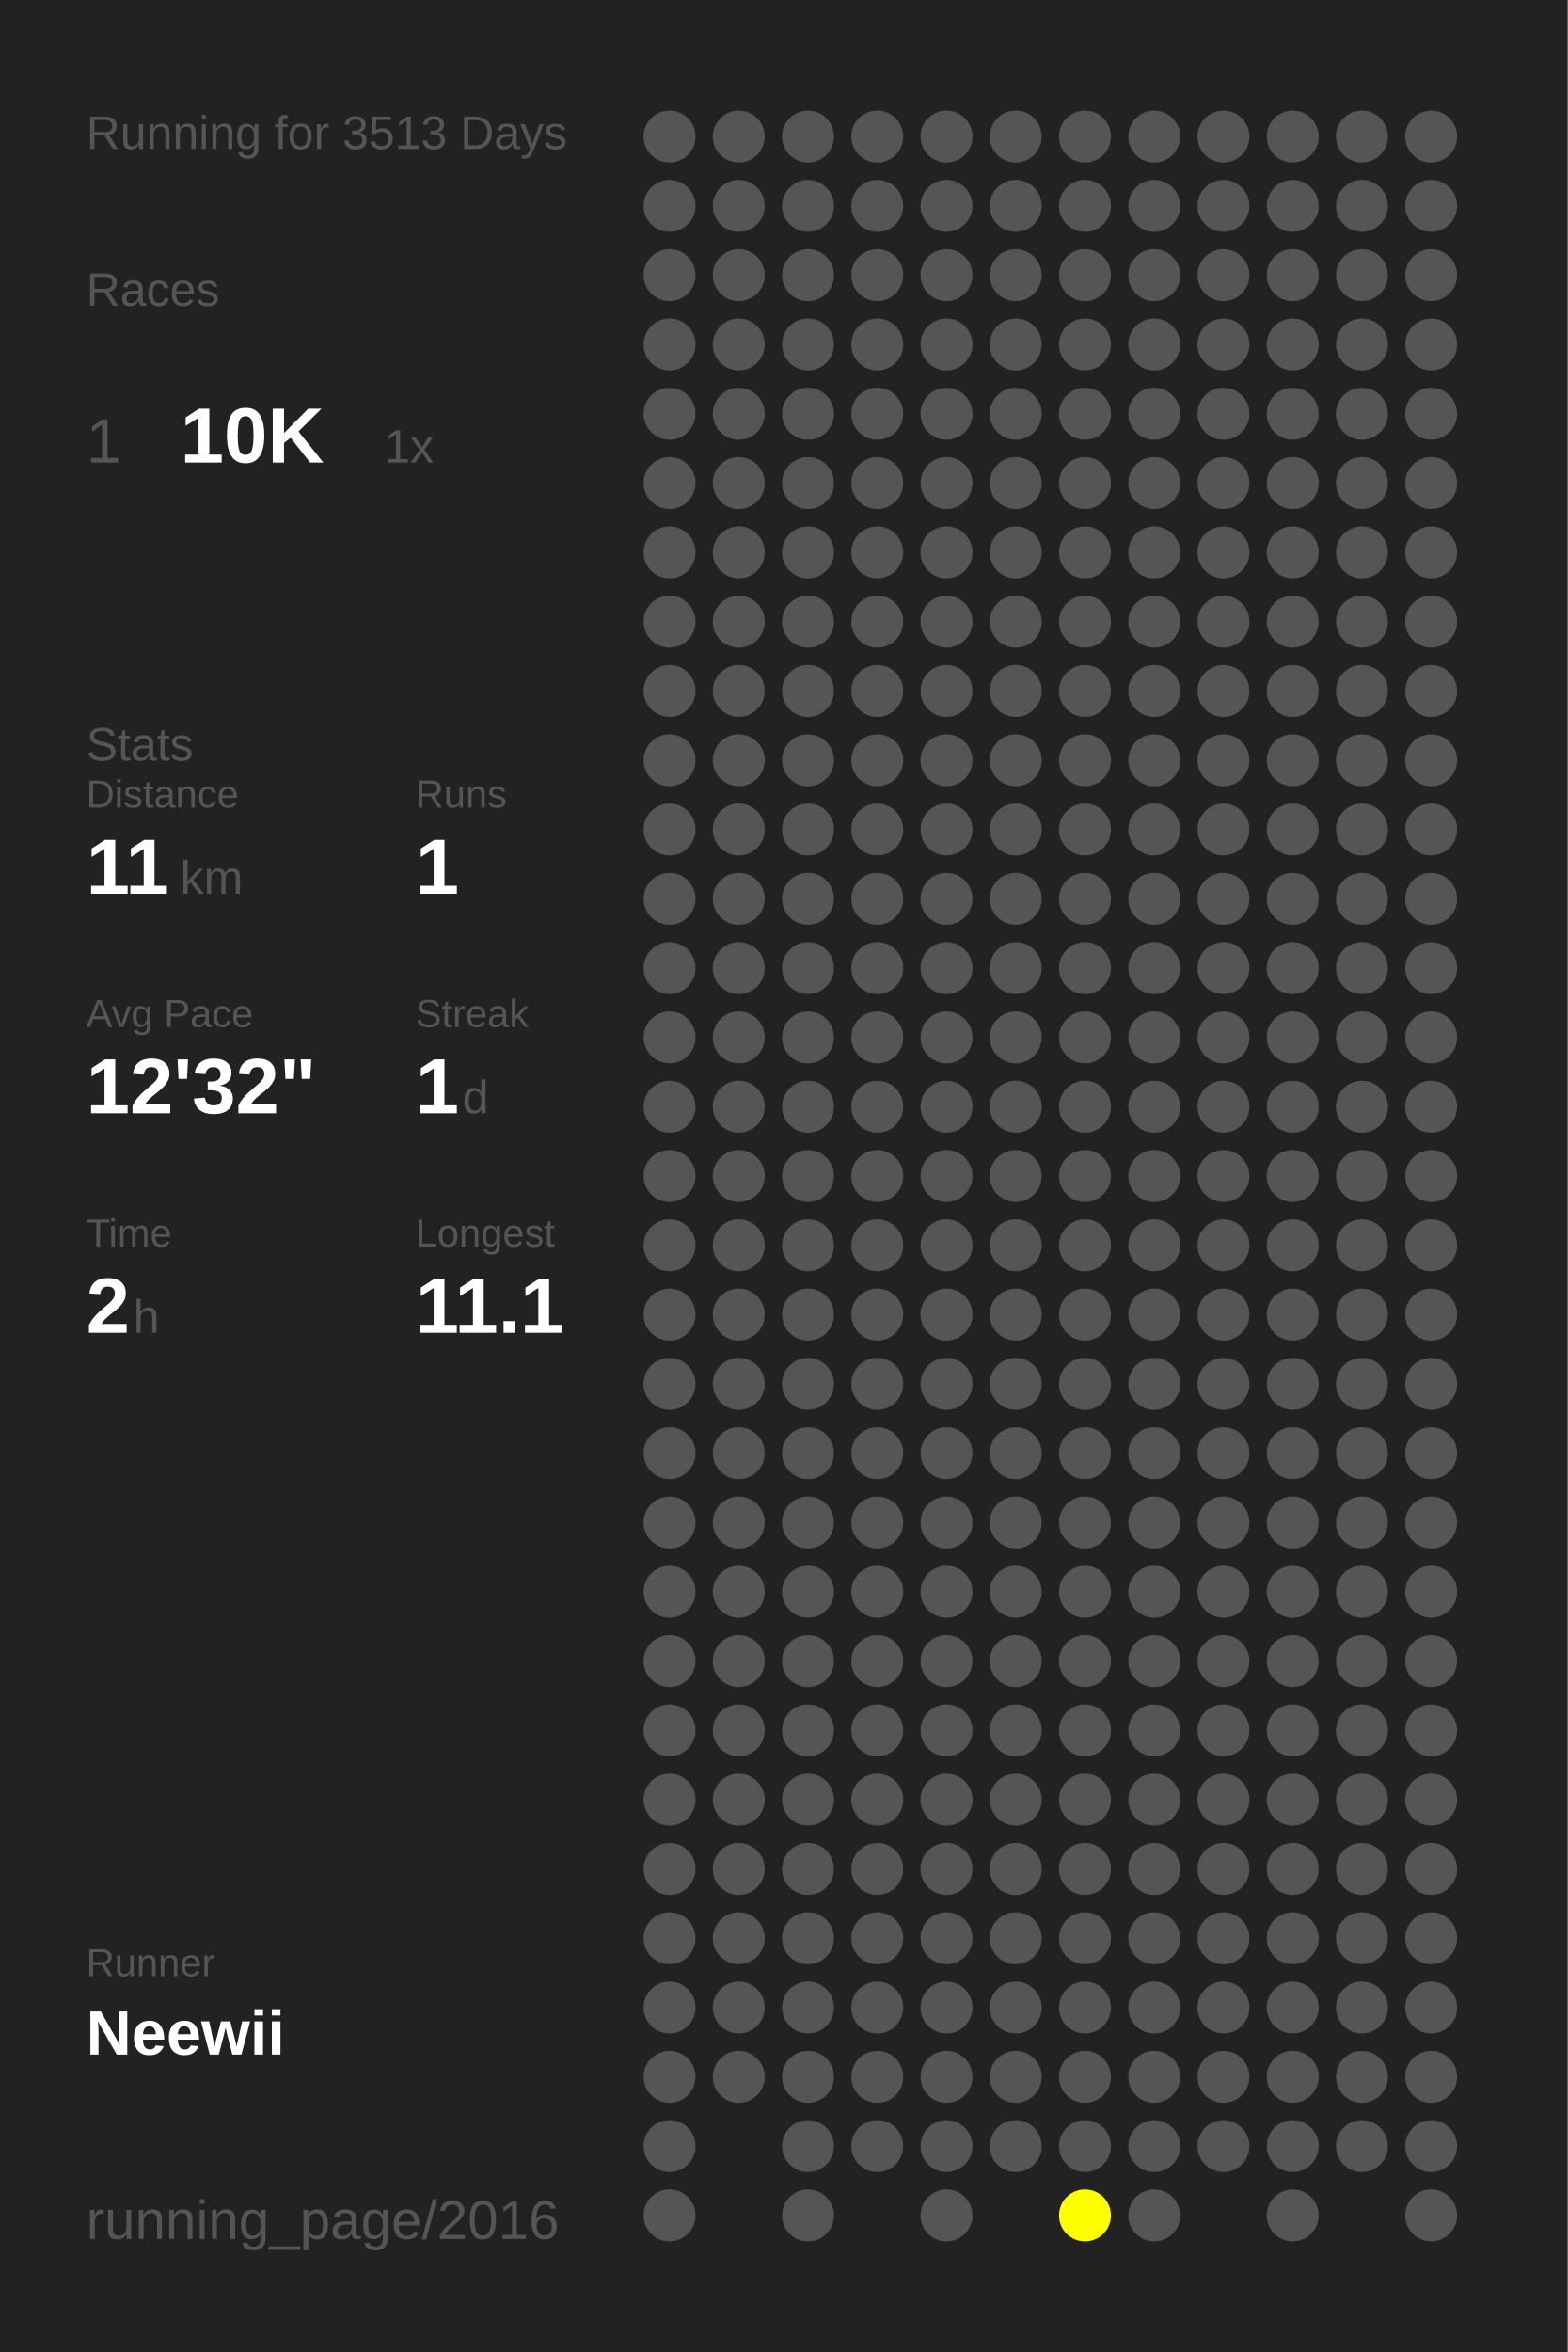
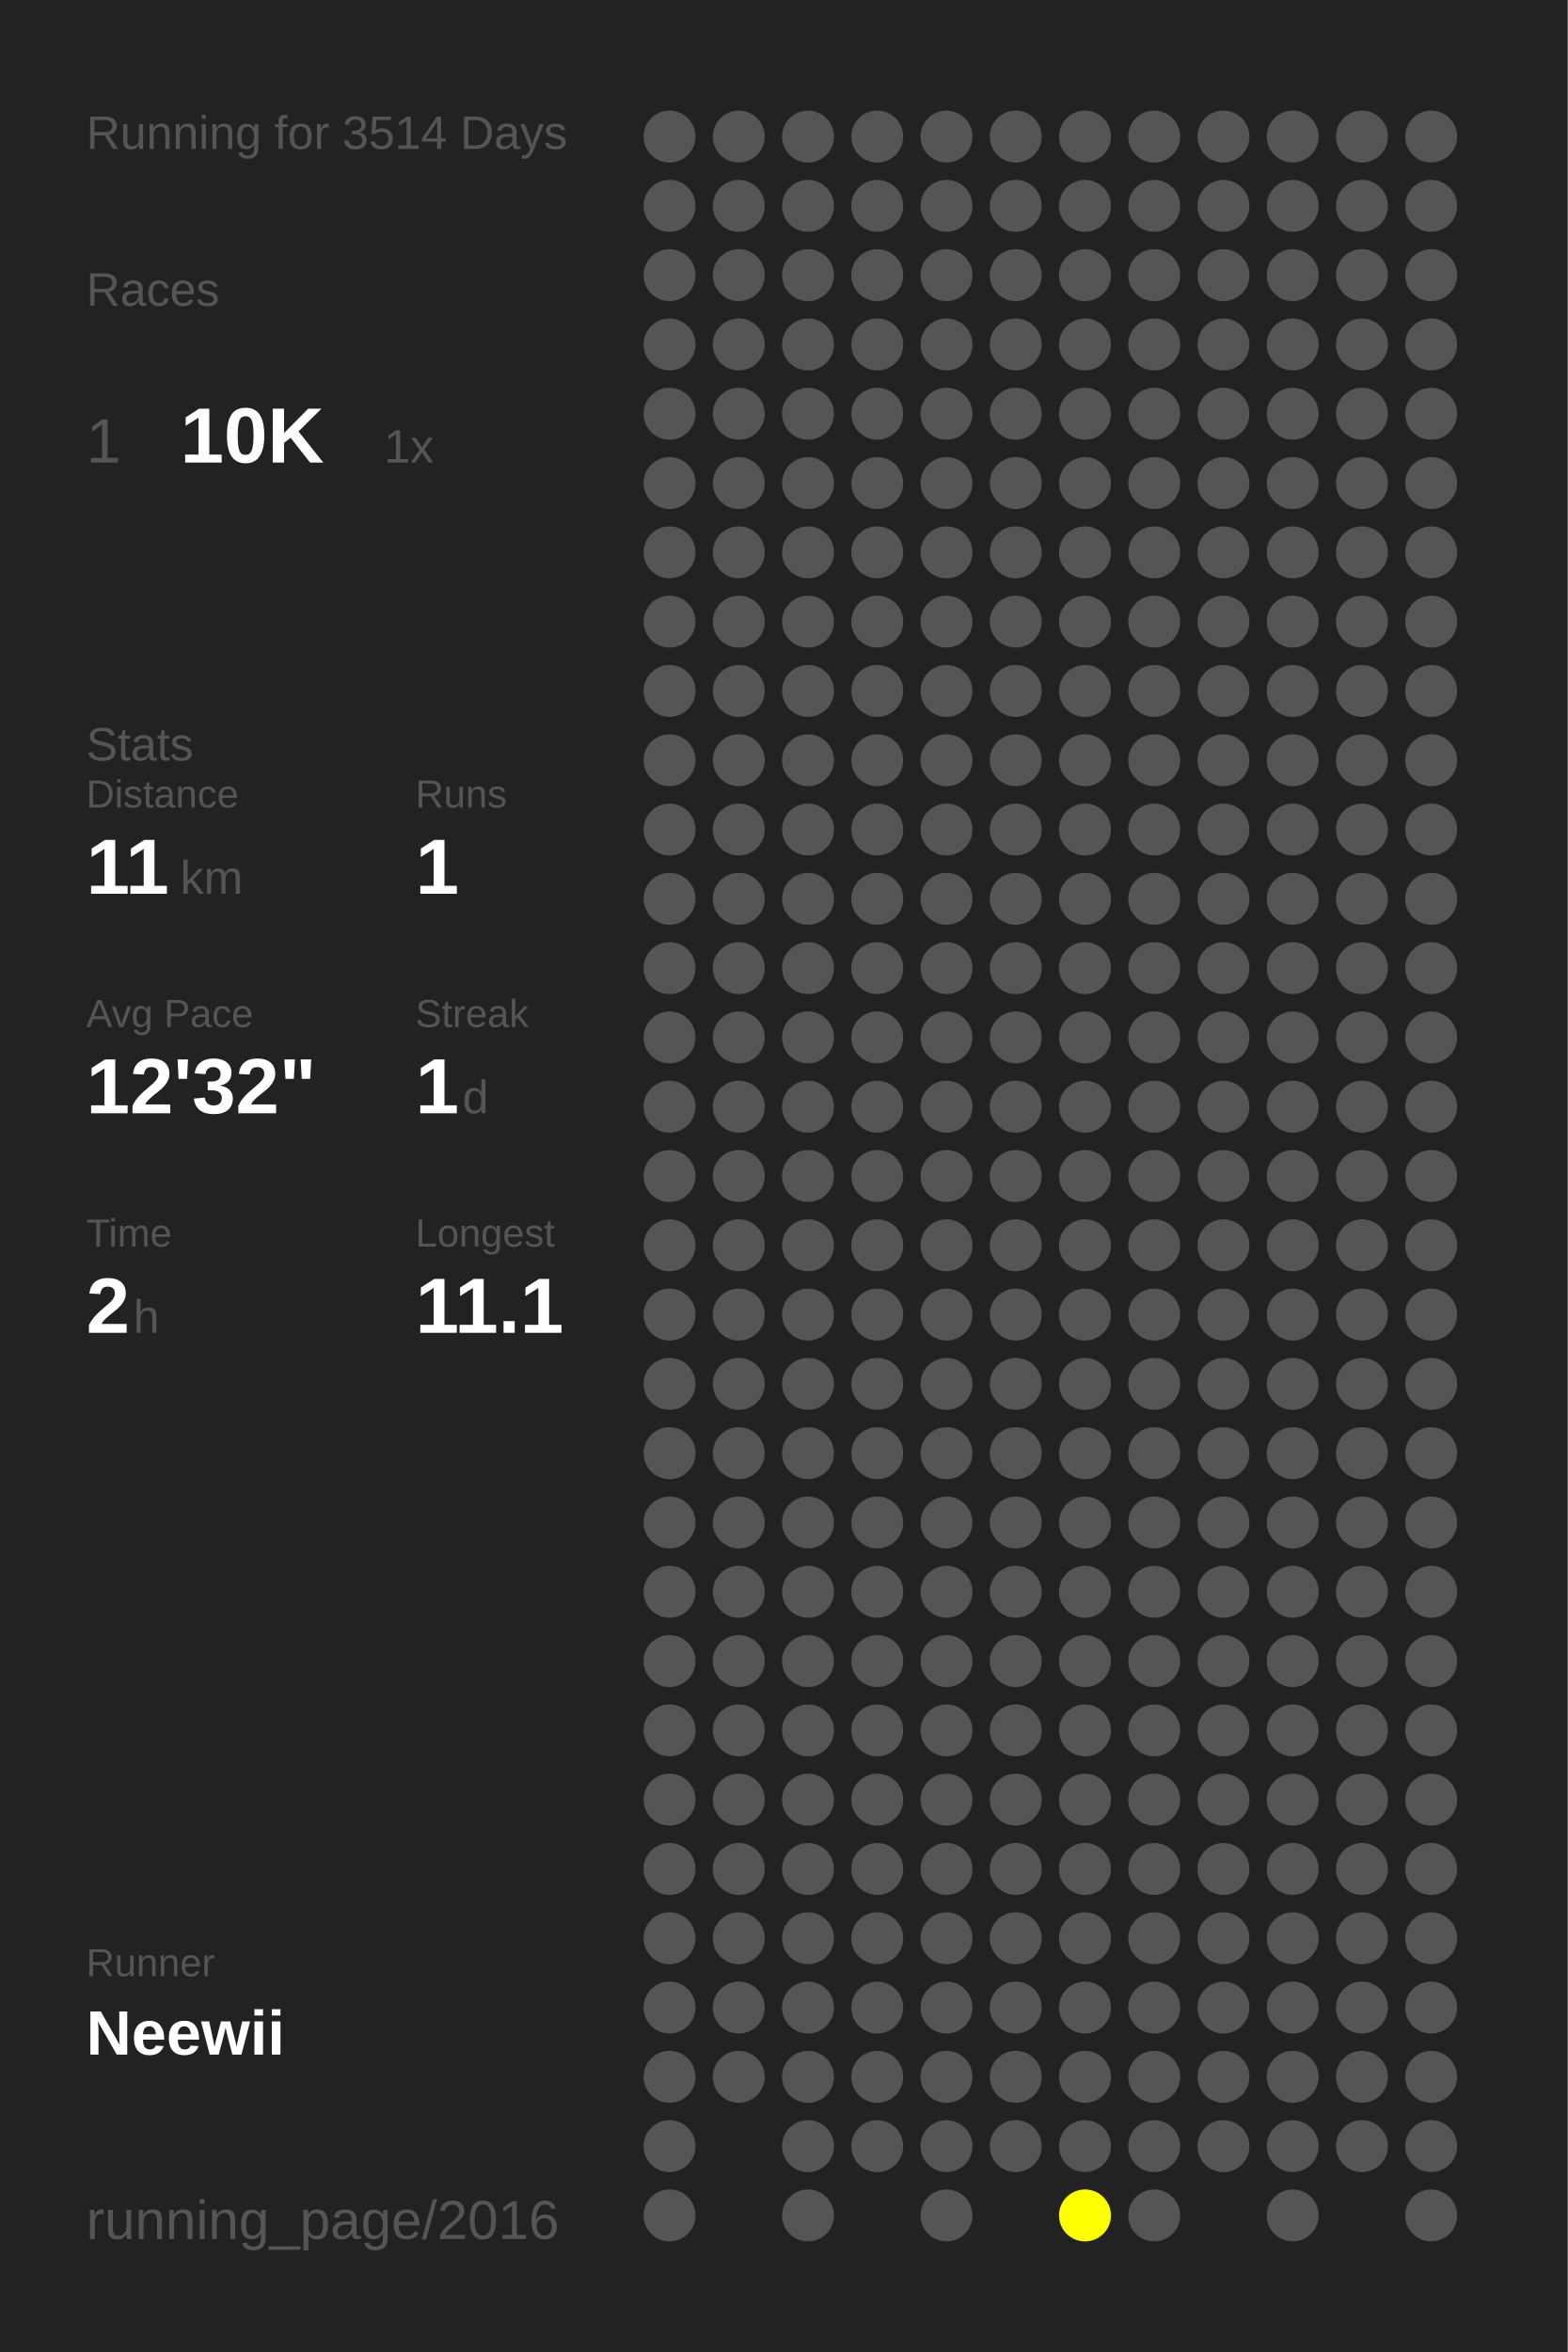
<svg xmlns="http://www.w3.org/2000/svg" baseProfile="full" height="300mm" version="1.1" viewBox="0,0,200,300" width="200mm">
  <defs />
  <rect fill="#222222" height="300" width="200" x="0" y="0" />
-   <text fill="#555555" style="font-size:6px; font-family:Arial;" x="11" y="19">Running for 3513 Days</text>
+   <text fill="#555555" style="font-size:6px; font-family:Arial;" x="11" y="19">Running for 3514 Days</text>
  <text fill="#555555" style="font-size:6px; font-family:Arial;" x="11" y="39">Races</text>
  <text fill="#555555" style="font-size:8px; font-family:Arial;" x="11" y="59">1</text>
  <text fill="#FFFFFF" style="font-size:10px; font-family:Arial; font-weight:bold;" x="23" y="59">10K</text>
  <text fill="#555555" style="font-size:6px; font-family:Arial;" x="49" y="59">1x</text>
  <text fill="#555555" style="font-size:6px; font-family:Arial;" x="11" y="97">Stats</text>
  <text fill="#555555" style="font-size:5px; font-family:Arial;" x="11" y="103">Distance</text>
  <text fill="#FFFFFF" style="font-size:10px; font-family:Arial; font-weight:bold;" x="11" y="114">11</text>
  <text fill="#555555" style="font-size:6px; font-family:Arial;" x="23" y="114">km</text>
  <text fill="#555555" style="font-size:5px; font-family:Arial;" x="53" y="103">Runs</text>
  <text fill="#FFFFFF" style="font-size:10px; font-family:Arial; font-weight:bold;" x="53" y="114">1</text>
  <text fill="#555555" style="font-size:5px; font-family:Arial;" x="11" y="131">Avg Pace</text>
  <text fill="#FFFFFF" style="font-size:10px; font-family:Arial; font-weight:bold;" x="11" y="142">12'32"</text>
  <text fill="#555555" style="font-size:5px; font-family:Arial;" x="53" y="131">Streak</text>
  <text fill="#FFFFFF" style="font-size:10px; font-family:Arial; font-weight:bold;" x="53" y="142">1</text>
  <text fill="#555555" style="font-size:6px; font-family:Arial;" x="59" y="142">d</text>
  <text fill="#555555" style="font-size:5px; font-family:Arial;" x="11" y="159">Time</text>
  <text fill="#FFFFFF" style="font-size:10px; font-family:Arial; font-weight:bold;" x="11" y="170">2</text>
  <text fill="#555555" style="font-size:6px; font-family:Arial;" x="17" y="170">h</text>
  <text fill="#555555" style="font-size:5px; font-family:Arial;" x="53" y="159">Longest</text>
  <text fill="#FFFFFF" style="font-size:10px; font-family:Arial; font-weight:bold;" x="53" y="170">11.1</text>
  <text fill="#555555" style="font-size:5px; font-family:Arial;" x="11" y="252.065">Runner</text>
  <text fill="#FFFFFF" style="font-size:8px; font-family:Arial; font-weight:bold;" x="11" y="262.065">Neewii</text>
  <text fill="#555555" style="font-size:7px; font-family:Arial;" x="11" y="285.581">running_page/2016</text>
  <circle cx="85.417" cy="17.419" fill="#555555" r="3.312" />
  <circle cx="85.417" cy="26.258" fill="#555555" r="3.312" />
  <circle cx="85.417" cy="35.097" fill="#555555" r="3.312" />
  <circle cx="85.417" cy="43.935" fill="#555555" r="3.312" />
  <circle cx="85.417" cy="52.774" fill="#555555" r="3.312" />
  <circle cx="85.417" cy="61.613" fill="#555555" r="3.312" />
  <circle cx="85.417" cy="70.452" fill="#555555" r="3.312" />
  <circle cx="85.417" cy="79.29" fill="#555555" r="3.312" />
  <circle cx="85.417" cy="88.129" fill="#555555" r="3.312" />
  <circle cx="85.417" cy="96.968" fill="#555555" r="3.312" />
  <circle cx="85.417" cy="105.806" fill="#555555" r="3.312" />
  <circle cx="85.417" cy="114.645" fill="#555555" r="3.312" />
  <circle cx="85.417" cy="123.484" fill="#555555" r="3.312" />
  <circle cx="85.417" cy="132.323" fill="#555555" r="3.312" />
  <circle cx="85.417" cy="141.161" fill="#555555" r="3.312" />
  <circle cx="85.417" cy="150" fill="#555555" r="3.312" />
  <circle cx="85.417" cy="158.839" fill="#555555" r="3.312" />
  <circle cx="85.417" cy="167.677" fill="#555555" r="3.312" />
  <circle cx="85.417" cy="176.516" fill="#555555" r="3.312" />
  <circle cx="85.417" cy="185.355" fill="#555555" r="3.312" />
  <circle cx="85.417" cy="194.194" fill="#555555" r="3.312" />
  <circle cx="85.417" cy="203.032" fill="#555555" r="3.312" />
  <circle cx="85.417" cy="211.871" fill="#555555" r="3.312" />
  <circle cx="85.417" cy="220.71" fill="#555555" r="3.312" />
  <circle cx="85.417" cy="229.548" fill="#555555" r="3.312" />
  <circle cx="85.417" cy="238.387" fill="#555555" r="3.312" />
  <circle cx="85.417" cy="247.226" fill="#555555" r="3.312" />
  <circle cx="85.417" cy="256.065" fill="#555555" r="3.312" />
  <circle cx="85.417" cy="264.903" fill="#555555" r="3.312" />
  <circle cx="85.417" cy="273.742" fill="#555555" r="3.312" />
  <circle cx="85.417" cy="282.581" fill="#555555" r="3.312" />
  <circle cx="94.25" cy="17.419" fill="#555555" r="3.312" />
  <circle cx="94.25" cy="26.258" fill="#555555" r="3.312" />
  <circle cx="94.25" cy="35.097" fill="#555555" r="3.312" />
  <circle cx="94.25" cy="43.935" fill="#555555" r="3.312" />
  <circle cx="94.25" cy="52.774" fill="#555555" r="3.312" />
  <circle cx="94.25" cy="61.613" fill="#555555" r="3.312" />
  <circle cx="94.25" cy="70.452" fill="#555555" r="3.312" />
  <circle cx="94.25" cy="79.29" fill="#555555" r="3.312" />
  <circle cx="94.25" cy="88.129" fill="#555555" r="3.312" />
  <circle cx="94.25" cy="96.968" fill="#555555" r="3.312" />
  <circle cx="94.25" cy="105.806" fill="#555555" r="3.312" />
  <circle cx="94.25" cy="114.645" fill="#555555" r="3.312" />
  <circle cx="94.25" cy="123.484" fill="#555555" r="3.312" />
  <circle cx="94.25" cy="132.323" fill="#555555" r="3.312" />
  <circle cx="94.25" cy="141.161" fill="#555555" r="3.312" />
  <circle cx="94.25" cy="150" fill="#555555" r="3.312" />
  <circle cx="94.25" cy="158.839" fill="#555555" r="3.312" />
  <circle cx="94.25" cy="167.677" fill="#555555" r="3.312" />
  <circle cx="94.25" cy="176.516" fill="#555555" r="3.312" />
  <circle cx="94.25" cy="185.355" fill="#555555" r="3.312" />
  <circle cx="94.25" cy="194.194" fill="#555555" r="3.312" />
  <circle cx="94.25" cy="203.032" fill="#555555" r="3.312" />
  <circle cx="94.25" cy="211.871" fill="#555555" r="3.312" />
  <circle cx="94.25" cy="220.71" fill="#555555" r="3.312" />
  <circle cx="94.25" cy="229.548" fill="#555555" r="3.312" />
  <circle cx="94.25" cy="238.387" fill="#555555" r="3.312" />
  <circle cx="94.25" cy="247.226" fill="#555555" r="3.312" />
  <circle cx="94.25" cy="256.065" fill="#555555" r="3.312" />
  <circle cx="94.25" cy="264.903" fill="#555555" r="3.312" />
  <circle cx="103.083" cy="17.419" fill="#555555" r="3.312" />
  <circle cx="103.083" cy="26.258" fill="#555555" r="3.312" />
  <circle cx="103.083" cy="35.097" fill="#555555" r="3.312" />
  <circle cx="103.083" cy="43.935" fill="#555555" r="3.312" />
  <circle cx="103.083" cy="52.774" fill="#555555" r="3.312" />
  <circle cx="103.083" cy="61.613" fill="#555555" r="3.312" />
  <circle cx="103.083" cy="70.452" fill="#555555" r="3.312" />
  <circle cx="103.083" cy="79.29" fill="#555555" r="3.312" />
  <circle cx="103.083" cy="88.129" fill="#555555" r="3.312" />
  <circle cx="103.083" cy="96.968" fill="#555555" r="3.312" />
  <circle cx="103.083" cy="105.806" fill="#555555" r="3.312" />
  <circle cx="103.083" cy="114.645" fill="#555555" r="3.312" />
  <circle cx="103.083" cy="123.484" fill="#555555" r="3.312" />
  <circle cx="103.083" cy="132.323" fill="#555555" r="3.312" />
  <circle cx="103.083" cy="141.161" fill="#555555" r="3.312" />
  <circle cx="103.083" cy="150" fill="#555555" r="3.312" />
  <circle cx="103.083" cy="158.839" fill="#555555" r="3.312" />
  <circle cx="103.083" cy="167.677" fill="#555555" r="3.312" />
  <circle cx="103.083" cy="176.516" fill="#555555" r="3.312" />
  <circle cx="103.083" cy="185.355" fill="#555555" r="3.312" />
  <circle cx="103.083" cy="194.194" fill="#555555" r="3.312" />
  <circle cx="103.083" cy="203.032" fill="#555555" r="3.312" />
  <circle cx="103.083" cy="211.871" fill="#555555" r="3.312" />
  <circle cx="103.083" cy="220.71" fill="#555555" r="3.312" />
  <circle cx="103.083" cy="229.548" fill="#555555" r="3.312" />
  <circle cx="103.083" cy="238.387" fill="#555555" r="3.312" />
  <circle cx="103.083" cy="247.226" fill="#555555" r="3.312" />
  <circle cx="103.083" cy="256.065" fill="#555555" r="3.312" />
  <circle cx="103.083" cy="264.903" fill="#555555" r="3.312" />
  <circle cx="103.083" cy="273.742" fill="#555555" r="3.312" />
  <circle cx="103.083" cy="282.581" fill="#555555" r="3.312" />
  <circle cx="111.917" cy="17.419" fill="#555555" r="3.312" />
  <circle cx="111.917" cy="26.258" fill="#555555" r="3.312" />
  <circle cx="111.917" cy="35.097" fill="#555555" r="3.312" />
  <circle cx="111.917" cy="43.935" fill="#555555" r="3.312" />
  <circle cx="111.917" cy="52.774" fill="#555555" r="3.312" />
  <circle cx="111.917" cy="61.613" fill="#555555" r="3.312" />
  <circle cx="111.917" cy="70.452" fill="#555555" r="3.312" />
  <circle cx="111.917" cy="79.29" fill="#555555" r="3.312" />
  <circle cx="111.917" cy="88.129" fill="#555555" r="3.312" />
  <circle cx="111.917" cy="96.968" fill="#555555" r="3.312" />
  <circle cx="111.917" cy="105.806" fill="#555555" r="3.312" />
  <circle cx="111.917" cy="114.645" fill="#555555" r="3.312" />
  <circle cx="111.917" cy="123.484" fill="#555555" r="3.312" />
  <circle cx="111.917" cy="132.323" fill="#555555" r="3.312" />
  <circle cx="111.917" cy="141.161" fill="#555555" r="3.312" />
  <circle cx="111.917" cy="150" fill="#555555" r="3.312" />
  <circle cx="111.917" cy="158.839" fill="#555555" r="3.312" />
  <circle cx="111.917" cy="167.677" fill="#555555" r="3.312" />
  <circle cx="111.917" cy="176.516" fill="#555555" r="3.312" />
  <circle cx="111.917" cy="185.355" fill="#555555" r="3.312" />
  <circle cx="111.917" cy="194.194" fill="#555555" r="3.312" />
  <circle cx="111.917" cy="203.032" fill="#555555" r="3.312" />
  <circle cx="111.917" cy="211.871" fill="#555555" r="3.312" />
  <circle cx="111.917" cy="220.71" fill="#555555" r="3.312" />
  <circle cx="111.917" cy="229.548" fill="#555555" r="3.312" />
  <circle cx="111.917" cy="238.387" fill="#555555" r="3.312" />
  <circle cx="111.917" cy="247.226" fill="#555555" r="3.312" />
  <circle cx="111.917" cy="256.065" fill="#555555" r="3.312" />
  <circle cx="111.917" cy="264.903" fill="#555555" r="3.312" />
  <circle cx="111.917" cy="273.742" fill="#555555" r="3.312" />
  <circle cx="120.75" cy="17.419" fill="#555555" r="3.312" />
  <circle cx="120.75" cy="26.258" fill="#555555" r="3.312" />
  <circle cx="120.75" cy="35.097" fill="#555555" r="3.312" />
  <circle cx="120.75" cy="43.935" fill="#555555" r="3.312" />
  <circle cx="120.75" cy="52.774" fill="#555555" r="3.312" />
  <circle cx="120.75" cy="61.613" fill="#555555" r="3.312" />
  <circle cx="120.75" cy="70.452" fill="#555555" r="3.312" />
  <circle cx="120.75" cy="79.29" fill="#555555" r="3.312" />
  <circle cx="120.75" cy="88.129" fill="#555555" r="3.312" />
  <circle cx="120.75" cy="96.968" fill="#555555" r="3.312" />
  <circle cx="120.75" cy="105.806" fill="#555555" r="3.312" />
  <circle cx="120.75" cy="114.645" fill="#555555" r="3.312" />
  <circle cx="120.75" cy="123.484" fill="#555555" r="3.312" />
  <circle cx="120.75" cy="132.323" fill="#555555" r="3.312" />
  <circle cx="120.75" cy="141.161" fill="#555555" r="3.312" />
  <circle cx="120.75" cy="150" fill="#555555" r="3.312" />
  <circle cx="120.75" cy="158.839" fill="#555555" r="3.312" />
  <circle cx="120.75" cy="167.677" fill="#555555" r="3.312" />
  <circle cx="120.75" cy="176.516" fill="#555555" r="3.312" />
  <circle cx="120.75" cy="185.355" fill="#555555" r="3.312" />
  <circle cx="120.75" cy="194.194" fill="#555555" r="3.312" />
  <circle cx="120.75" cy="203.032" fill="#555555" r="3.312" />
  <circle cx="120.75" cy="211.871" fill="#555555" r="3.312" />
  <circle cx="120.75" cy="220.71" fill="#555555" r="3.312" />
  <circle cx="120.75" cy="229.548" fill="#555555" r="3.312" />
  <circle cx="120.75" cy="238.387" fill="#555555" r="3.312" />
  <circle cx="120.75" cy="247.226" fill="#555555" r="3.312" />
  <circle cx="120.75" cy="256.065" fill="#555555" r="3.312" />
  <circle cx="120.75" cy="264.903" fill="#555555" r="3.312" />
  <circle cx="120.75" cy="273.742" fill="#555555" r="3.312" />
  <circle cx="120.75" cy="282.581" fill="#555555" r="3.312" />
  <circle cx="129.583" cy="17.419" fill="#555555" r="3.312" />
  <circle cx="129.583" cy="26.258" fill="#555555" r="3.312" />
  <circle cx="129.583" cy="35.097" fill="#555555" r="3.312" />
  <circle cx="129.583" cy="43.935" fill="#555555" r="3.312" />
  <circle cx="129.583" cy="52.774" fill="#555555" r="3.312" />
  <circle cx="129.583" cy="61.613" fill="#555555" r="3.312" />
  <circle cx="129.583" cy="70.452" fill="#555555" r="3.312" />
  <circle cx="129.583" cy="79.29" fill="#555555" r="3.312" />
  <circle cx="129.583" cy="88.129" fill="#555555" r="3.312" />
  <circle cx="129.583" cy="96.968" fill="#555555" r="3.312" />
  <circle cx="129.583" cy="105.806" fill="#555555" r="3.312" />
  <circle cx="129.583" cy="114.645" fill="#555555" r="3.312" />
  <circle cx="129.583" cy="123.484" fill="#555555" r="3.312" />
  <circle cx="129.583" cy="132.323" fill="#555555" r="3.312" />
  <circle cx="129.583" cy="141.161" fill="#555555" r="3.312" />
  <circle cx="129.583" cy="150" fill="#555555" r="3.312" />
  <circle cx="129.583" cy="158.839" fill="#555555" r="3.312" />
  <circle cx="129.583" cy="167.677" fill="#555555" r="3.312" />
  <circle cx="129.583" cy="176.516" fill="#555555" r="3.312" />
  <circle cx="129.583" cy="185.355" fill="#555555" r="3.312" />
  <circle cx="129.583" cy="194.194" fill="#555555" r="3.312" />
  <circle cx="129.583" cy="203.032" fill="#555555" r="3.312" />
  <circle cx="129.583" cy="211.871" fill="#555555" r="3.312" />
  <circle cx="129.583" cy="220.71" fill="#555555" r="3.312" />
  <circle cx="129.583" cy="229.548" fill="#555555" r="3.312" />
  <circle cx="129.583" cy="238.387" fill="#555555" r="3.312" />
  <circle cx="129.583" cy="247.226" fill="#555555" r="3.312" />
  <circle cx="129.583" cy="256.065" fill="#555555" r="3.312" />
  <circle cx="129.583" cy="264.903" fill="#555555" r="3.312" />
  <circle cx="129.583" cy="273.742" fill="#555555" r="3.312" />
  <circle cx="138.417" cy="17.419" fill="#555555" r="3.312" />
  <circle cx="138.417" cy="26.258" fill="#555555" r="3.312" />
  <circle cx="138.417" cy="35.097" fill="#555555" r="3.312" />
  <circle cx="138.417" cy="43.935" fill="#555555" r="3.312" />
  <circle cx="138.417" cy="52.774" fill="#555555" r="3.312" />
  <circle cx="138.417" cy="61.613" fill="#555555" r="3.312" />
  <circle cx="138.417" cy="70.452" fill="#555555" r="3.312" />
  <circle cx="138.417" cy="79.29" fill="#555555" r="3.312" />
  <circle cx="138.417" cy="88.129" fill="#555555" r="3.312" />
  <circle cx="138.417" cy="96.968" fill="#555555" r="3.312" />
  <circle cx="138.417" cy="105.806" fill="#555555" r="3.312" />
  <circle cx="138.417" cy="114.645" fill="#555555" r="3.312" />
  <circle cx="138.417" cy="123.484" fill="#555555" r="3.312" />
  <circle cx="138.417" cy="132.323" fill="#555555" r="3.312" />
  <circle cx="138.417" cy="141.161" fill="#555555" r="3.312" />
  <circle cx="138.417" cy="150" fill="#555555" r="3.312" />
  <circle cx="138.417" cy="158.839" fill="#555555" r="3.312" />
  <circle cx="138.417" cy="167.677" fill="#555555" r="3.312" />
  <circle cx="138.417" cy="176.516" fill="#555555" r="3.312" />
  <circle cx="138.417" cy="185.355" fill="#555555" r="3.312" />
  <circle cx="138.417" cy="194.194" fill="#555555" r="3.312" />
  <circle cx="138.417" cy="203.032" fill="#555555" r="3.312" />
  <circle cx="138.417" cy="211.871" fill="#555555" r="3.312" />
  <circle cx="138.417" cy="220.71" fill="#555555" r="3.312" />
  <circle cx="138.417" cy="229.548" fill="#555555" r="3.312" />
  <circle cx="138.417" cy="238.387" fill="#555555" r="3.312" />
  <circle cx="138.417" cy="247.226" fill="#555555" r="3.312" />
  <circle cx="138.417" cy="256.065" fill="#555555" r="3.312" />
  <circle cx="138.417" cy="264.903" fill="#555555" r="3.312" />
  <circle cx="138.417" cy="273.742" fill="#555555" r="3.312" />
  <circle cx="138.417" cy="282.581" fill="#FFFF00" r="3.312" />
  <circle cx="147.25" cy="17.419" fill="#555555" r="3.312" />
  <circle cx="147.25" cy="26.258" fill="#555555" r="3.312" />
  <circle cx="147.25" cy="35.097" fill="#555555" r="3.312" />
  <circle cx="147.25" cy="43.935" fill="#555555" r="3.312" />
  <circle cx="147.25" cy="52.774" fill="#555555" r="3.312" />
  <circle cx="147.25" cy="61.613" fill="#555555" r="3.312" />
  <circle cx="147.25" cy="70.452" fill="#555555" r="3.312" />
  <circle cx="147.25" cy="79.29" fill="#555555" r="3.312" />
  <circle cx="147.25" cy="88.129" fill="#555555" r="3.312" />
  <circle cx="147.25" cy="96.968" fill="#555555" r="3.312" />
  <circle cx="147.25" cy="105.806" fill="#555555" r="3.312" />
  <circle cx="147.25" cy="114.645" fill="#555555" r="3.312" />
  <circle cx="147.25" cy="123.484" fill="#555555" r="3.312" />
  <circle cx="147.25" cy="132.323" fill="#555555" r="3.312" />
  <circle cx="147.25" cy="141.161" fill="#555555" r="3.312" />
  <circle cx="147.25" cy="150" fill="#555555" r="3.312" />
  <circle cx="147.25" cy="158.839" fill="#555555" r="3.312" />
  <circle cx="147.25" cy="167.677" fill="#555555" r="3.312" />
  <circle cx="147.25" cy="176.516" fill="#555555" r="3.312" />
  <circle cx="147.25" cy="185.355" fill="#555555" r="3.312" />
  <circle cx="147.25" cy="194.194" fill="#555555" r="3.312" />
  <circle cx="147.25" cy="203.032" fill="#555555" r="3.312" />
  <circle cx="147.25" cy="211.871" fill="#555555" r="3.312" />
  <circle cx="147.25" cy="220.71" fill="#555555" r="3.312" />
  <circle cx="147.25" cy="229.548" fill="#555555" r="3.312" />
  <circle cx="147.25" cy="238.387" fill="#555555" r="3.312" />
  <circle cx="147.25" cy="247.226" fill="#555555" r="3.312" />
  <circle cx="147.25" cy="256.065" fill="#555555" r="3.312" />
  <circle cx="147.25" cy="264.903" fill="#555555" r="3.312" />
  <circle cx="147.25" cy="273.742" fill="#555555" r="3.312" />
  <circle cx="147.25" cy="282.581" fill="#555555" r="3.312" />
  <circle cx="156.083" cy="17.419" fill="#555555" r="3.312" />
  <circle cx="156.083" cy="26.258" fill="#555555" r="3.312" />
  <circle cx="156.083" cy="35.097" fill="#555555" r="3.312" />
  <circle cx="156.083" cy="43.935" fill="#555555" r="3.312" />
  <circle cx="156.083" cy="52.774" fill="#555555" r="3.312" />
  <circle cx="156.083" cy="61.613" fill="#555555" r="3.312" />
  <circle cx="156.083" cy="70.452" fill="#555555" r="3.312" />
  <circle cx="156.083" cy="79.29" fill="#555555" r="3.312" />
  <circle cx="156.083" cy="88.129" fill="#555555" r="3.312" />
  <circle cx="156.083" cy="96.968" fill="#555555" r="3.312" />
  <circle cx="156.083" cy="105.806" fill="#555555" r="3.312" />
  <circle cx="156.083" cy="114.645" fill="#555555" r="3.312" />
  <circle cx="156.083" cy="123.484" fill="#555555" r="3.312" />
  <circle cx="156.083" cy="132.323" fill="#555555" r="3.312" />
  <circle cx="156.083" cy="141.161" fill="#555555" r="3.312" />
  <circle cx="156.083" cy="150" fill="#555555" r="3.312" />
  <circle cx="156.083" cy="158.839" fill="#555555" r="3.312" />
  <circle cx="156.083" cy="167.677" fill="#555555" r="3.312" />
  <circle cx="156.083" cy="176.516" fill="#555555" r="3.312" />
  <circle cx="156.083" cy="185.355" fill="#555555" r="3.312" />
  <circle cx="156.083" cy="194.194" fill="#555555" r="3.312" />
  <circle cx="156.083" cy="203.032" fill="#555555" r="3.312" />
  <circle cx="156.083" cy="211.871" fill="#555555" r="3.312" />
  <circle cx="156.083" cy="220.71" fill="#555555" r="3.312" />
  <circle cx="156.083" cy="229.548" fill="#555555" r="3.312" />
  <circle cx="156.083" cy="238.387" fill="#555555" r="3.312" />
  <circle cx="156.083" cy="247.226" fill="#555555" r="3.312" />
  <circle cx="156.083" cy="256.065" fill="#555555" r="3.312" />
  <circle cx="156.083" cy="264.903" fill="#555555" r="3.312" />
  <circle cx="156.083" cy="273.742" fill="#555555" r="3.312" />
  <circle cx="164.917" cy="17.419" fill="#555555" r="3.312" />
  <circle cx="164.917" cy="26.258" fill="#555555" r="3.312" />
  <circle cx="164.917" cy="35.097" fill="#555555" r="3.312" />
  <circle cx="164.917" cy="43.935" fill="#555555" r="3.312" />
  <circle cx="164.917" cy="52.774" fill="#555555" r="3.312" />
  <circle cx="164.917" cy="61.613" fill="#555555" r="3.312" />
  <circle cx="164.917" cy="70.452" fill="#555555" r="3.312" />
  <circle cx="164.917" cy="79.29" fill="#555555" r="3.312" />
  <circle cx="164.917" cy="88.129" fill="#555555" r="3.312" />
  <circle cx="164.917" cy="96.968" fill="#555555" r="3.312" />
  <circle cx="164.917" cy="105.806" fill="#555555" r="3.312" />
  <circle cx="164.917" cy="114.645" fill="#555555" r="3.312" />
  <circle cx="164.917" cy="123.484" fill="#555555" r="3.312" />
  <circle cx="164.917" cy="132.323" fill="#555555" r="3.312" />
  <circle cx="164.917" cy="141.161" fill="#555555" r="3.312" />
  <circle cx="164.917" cy="150" fill="#555555" r="3.312" />
  <circle cx="164.917" cy="158.839" fill="#555555" r="3.312" />
  <circle cx="164.917" cy="167.677" fill="#555555" r="3.312" />
  <circle cx="164.917" cy="176.516" fill="#555555" r="3.312" />
  <circle cx="164.917" cy="185.355" fill="#555555" r="3.312" />
  <circle cx="164.917" cy="194.194" fill="#555555" r="3.312" />
  <circle cx="164.917" cy="203.032" fill="#555555" r="3.312" />
  <circle cx="164.917" cy="211.871" fill="#555555" r="3.312" />
  <circle cx="164.917" cy="220.71" fill="#555555" r="3.312" />
  <circle cx="164.917" cy="229.548" fill="#555555" r="3.312" />
  <circle cx="164.917" cy="238.387" fill="#555555" r="3.312" />
  <circle cx="164.917" cy="247.226" fill="#555555" r="3.312" />
  <circle cx="164.917" cy="256.065" fill="#555555" r="3.312" />
  <circle cx="164.917" cy="264.903" fill="#555555" r="3.312" />
  <circle cx="164.917" cy="273.742" fill="#555555" r="3.312" />
  <circle cx="164.917" cy="282.581" fill="#555555" r="3.312" />
  <circle cx="173.75" cy="17.419" fill="#555555" r="3.312" />
  <circle cx="173.75" cy="26.258" fill="#555555" r="3.312" />
  <circle cx="173.75" cy="35.097" fill="#555555" r="3.312" />
  <circle cx="173.75" cy="43.935" fill="#555555" r="3.312" />
  <circle cx="173.75" cy="52.774" fill="#555555" r="3.312" />
  <circle cx="173.75" cy="61.613" fill="#555555" r="3.312" />
  <circle cx="173.75" cy="70.452" fill="#555555" r="3.312" />
  <circle cx="173.75" cy="79.29" fill="#555555" r="3.312" />
  <circle cx="173.75" cy="88.129" fill="#555555" r="3.312" />
  <circle cx="173.75" cy="96.968" fill="#555555" r="3.312" />
  <circle cx="173.75" cy="105.806" fill="#555555" r="3.312" />
  <circle cx="173.75" cy="114.645" fill="#555555" r="3.312" />
  <circle cx="173.75" cy="123.484" fill="#555555" r="3.312" />
  <circle cx="173.75" cy="132.323" fill="#555555" r="3.312" />
  <circle cx="173.75" cy="141.161" fill="#555555" r="3.312" />
  <circle cx="173.75" cy="150" fill="#555555" r="3.312" />
  <circle cx="173.75" cy="158.839" fill="#555555" r="3.312" />
  <circle cx="173.75" cy="167.677" fill="#555555" r="3.312" />
  <circle cx="173.75" cy="176.516" fill="#555555" r="3.312" />
  <circle cx="173.75" cy="185.355" fill="#555555" r="3.312" />
  <circle cx="173.75" cy="194.194" fill="#555555" r="3.312" />
  <circle cx="173.75" cy="203.032" fill="#555555" r="3.312" />
  <circle cx="173.75" cy="211.871" fill="#555555" r="3.312" />
  <circle cx="173.75" cy="220.71" fill="#555555" r="3.312" />
  <circle cx="173.75" cy="229.548" fill="#555555" r="3.312" />
  <circle cx="173.75" cy="238.387" fill="#555555" r="3.312" />
  <circle cx="173.75" cy="247.226" fill="#555555" r="3.312" />
  <circle cx="173.75" cy="256.065" fill="#555555" r="3.312" />
  <circle cx="173.75" cy="264.903" fill="#555555" r="3.312" />
  <circle cx="173.75" cy="273.742" fill="#555555" r="3.312" />
  <circle cx="182.583" cy="17.419" fill="#555555" r="3.312" />
  <circle cx="182.583" cy="26.258" fill="#555555" r="3.312" />
  <circle cx="182.583" cy="35.097" fill="#555555" r="3.312" />
  <circle cx="182.583" cy="43.935" fill="#555555" r="3.312" />
  <circle cx="182.583" cy="52.774" fill="#555555" r="3.312" />
  <circle cx="182.583" cy="61.613" fill="#555555" r="3.312" />
  <circle cx="182.583" cy="70.452" fill="#555555" r="3.312" />
  <circle cx="182.583" cy="79.29" fill="#555555" r="3.312" />
  <circle cx="182.583" cy="88.129" fill="#555555" r="3.312" />
  <circle cx="182.583" cy="96.968" fill="#555555" r="3.312" />
  <circle cx="182.583" cy="105.806" fill="#555555" r="3.312" />
  <circle cx="182.583" cy="114.645" fill="#555555" r="3.312" />
  <circle cx="182.583" cy="123.484" fill="#555555" r="3.312" />
  <circle cx="182.583" cy="132.323" fill="#555555" r="3.312" />
  <circle cx="182.583" cy="141.161" fill="#555555" r="3.312" />
  <circle cx="182.583" cy="150" fill="#555555" r="3.312" />
  <circle cx="182.583" cy="158.839" fill="#555555" r="3.312" />
  <circle cx="182.583" cy="167.677" fill="#555555" r="3.312" />
  <circle cx="182.583" cy="176.516" fill="#555555" r="3.312" />
  <circle cx="182.583" cy="185.355" fill="#555555" r="3.312" />
  <circle cx="182.583" cy="194.194" fill="#555555" r="3.312" />
  <circle cx="182.583" cy="203.032" fill="#555555" r="3.312" />
  <circle cx="182.583" cy="211.871" fill="#555555" r="3.312" />
  <circle cx="182.583" cy="220.71" fill="#555555" r="3.312" />
  <circle cx="182.583" cy="229.548" fill="#555555" r="3.312" />
  <circle cx="182.583" cy="238.387" fill="#555555" r="3.312" />
  <circle cx="182.583" cy="247.226" fill="#555555" r="3.312" />
  <circle cx="182.583" cy="256.065" fill="#555555" r="3.312" />
  <circle cx="182.583" cy="264.903" fill="#555555" r="3.312" />
  <circle cx="182.583" cy="273.742" fill="#555555" r="3.312" />
  <circle cx="182.583" cy="282.581" fill="#555555" r="3.312" />
</svg>
